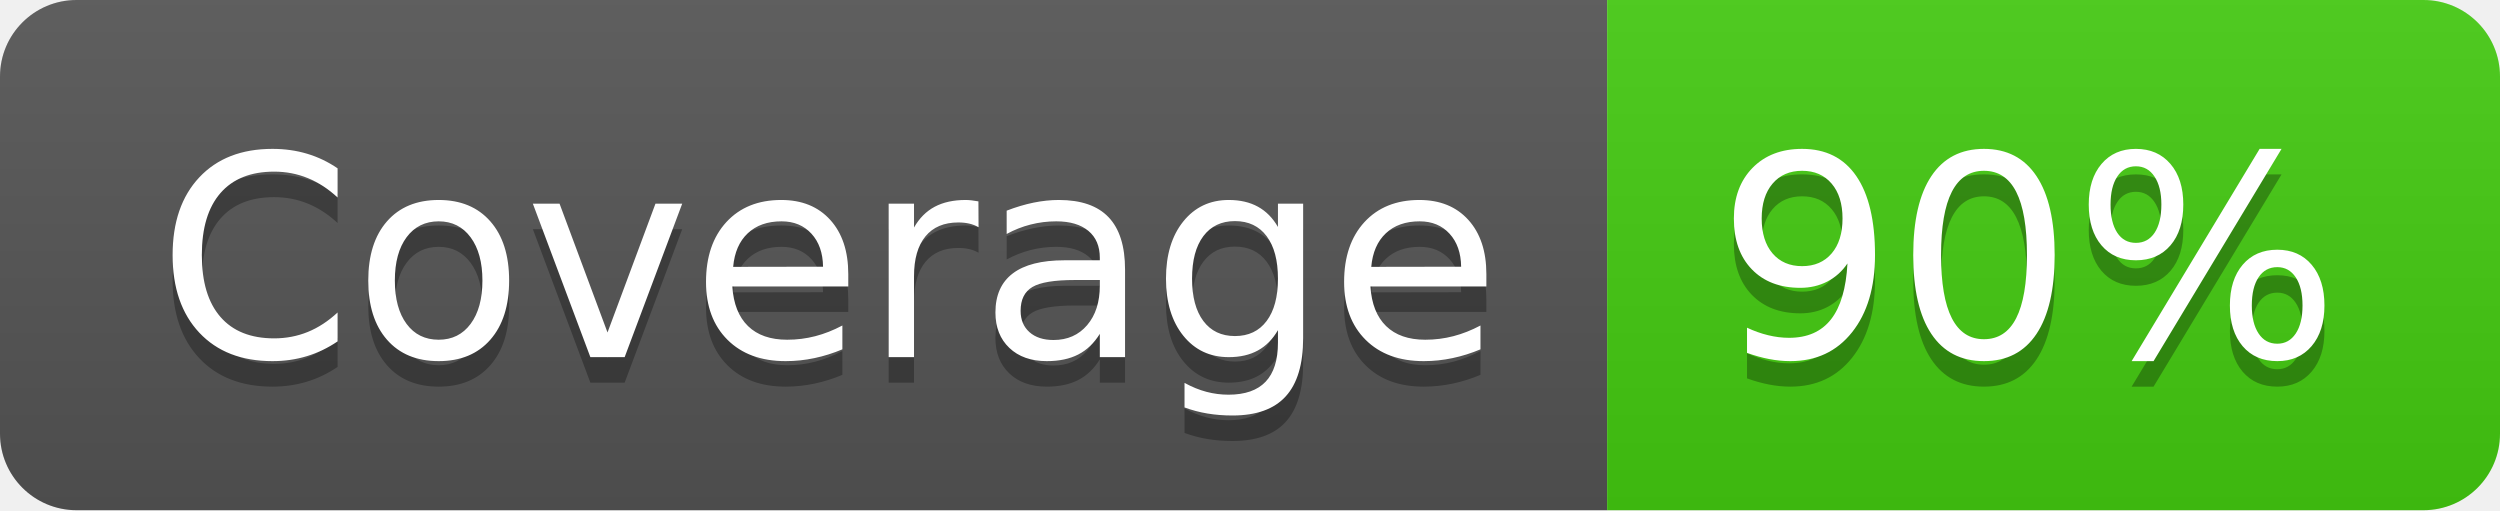
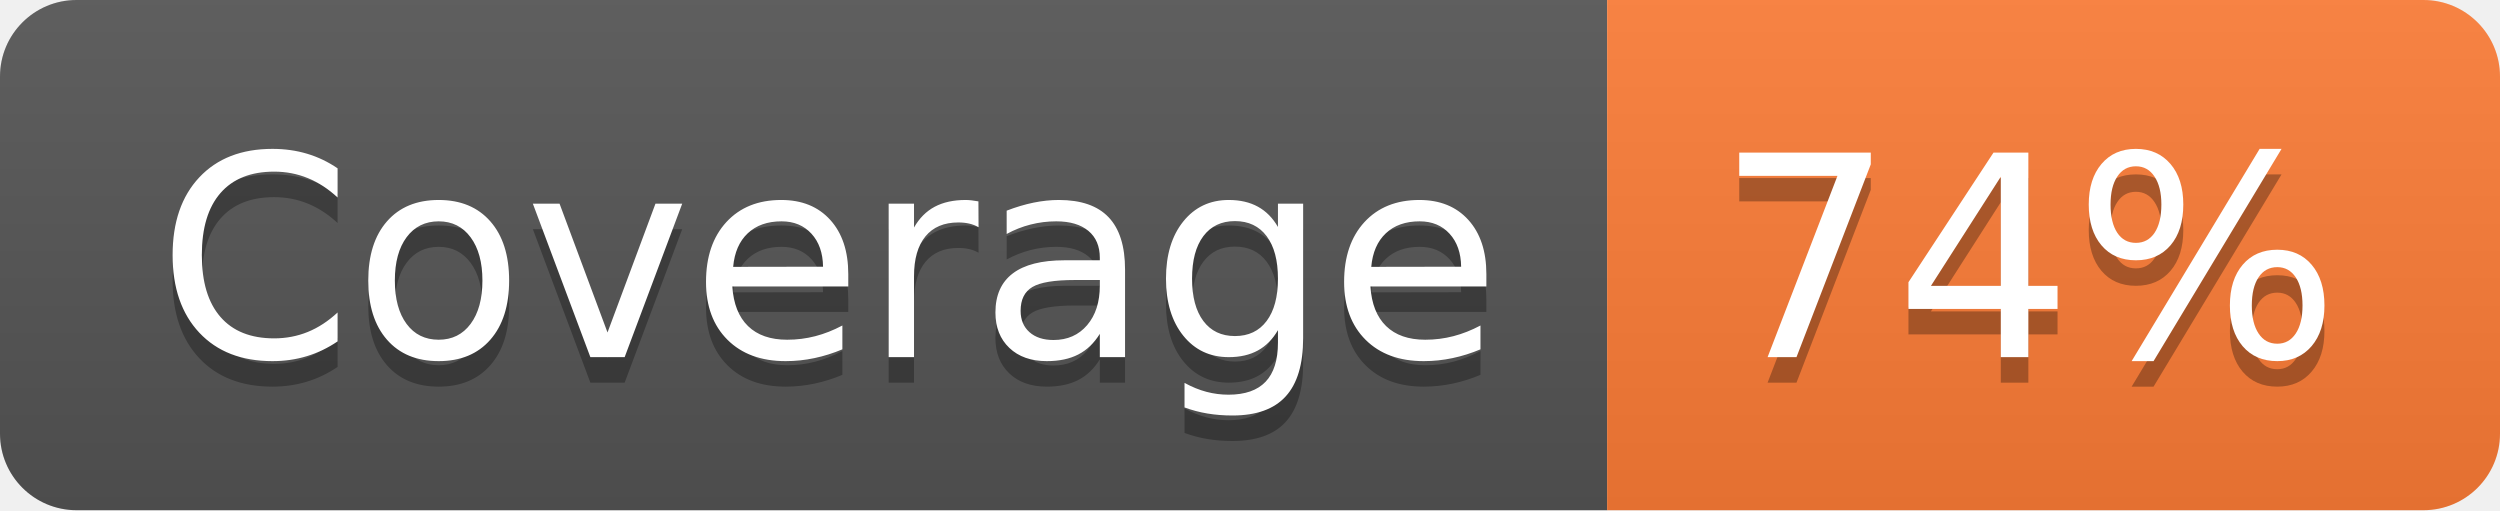
- <svg xmlns="http://www.w3.org/2000/svg" width="98" height="20" role="img" aria-label="Coverage: 90%">
+ <svg xmlns="http://www.w3.org/2000/svg" width="98" height="20" role="img" aria-label="Coverage: 74%">
  <linearGradient id="s" x2="0" y2="100%">
    <stop offset="0" stop-color="#bbb" stop-opacity=".1" />
    <stop offset="1" stop-opacity=".1" />
  </linearGradient>
  <clipPath id="r">
    <rect width="98" height="20" rx="3" fill="#fff" />
  </clipPath>
  <g clip-path="url(#r)">
    <rect width="63" height="20" fill="#555" />
-     <rect x="63" width="35" height="20" fill="#4c1" />
+     <rect x="63" width="35" height="20" fill="#fe7d37" />
    <rect width="98" height="20" fill="url(#s)" />
  </g>
  <g fill="#fff" text-anchor="middle" font-family="Verdana,Geneva,DejaVu Sans,sans-serif" text-rendering="geometricPrecision" font-size="110">
    <text aria-hidden="true" x="325" y="150" fill="#010101" fill-opacity=".3" transform="scale(.1)" textLength="530">Coverage</text>
    <text x="325" y="140" transform="scale(.1)" fill="#fff" textLength="530">Coverage</text>
-     <text aria-hidden="true" x="795" y="150" fill="#010101" fill-opacity=".3" transform="scale(.1)" textLength="250">90%</text>
-     <text x="795" y="140" transform="scale(.1)" fill="#fff" textLength="250">90%</text>
+     <text aria-hidden="true" x="795" y="150" fill="#010101" fill-opacity=".3" transform="scale(.1)" textLength="250">74%</text>
+     <text x="795" y="140" transform="scale(.1)" fill="#fff" textLength="250">74%</text>
  </g>
</svg>
